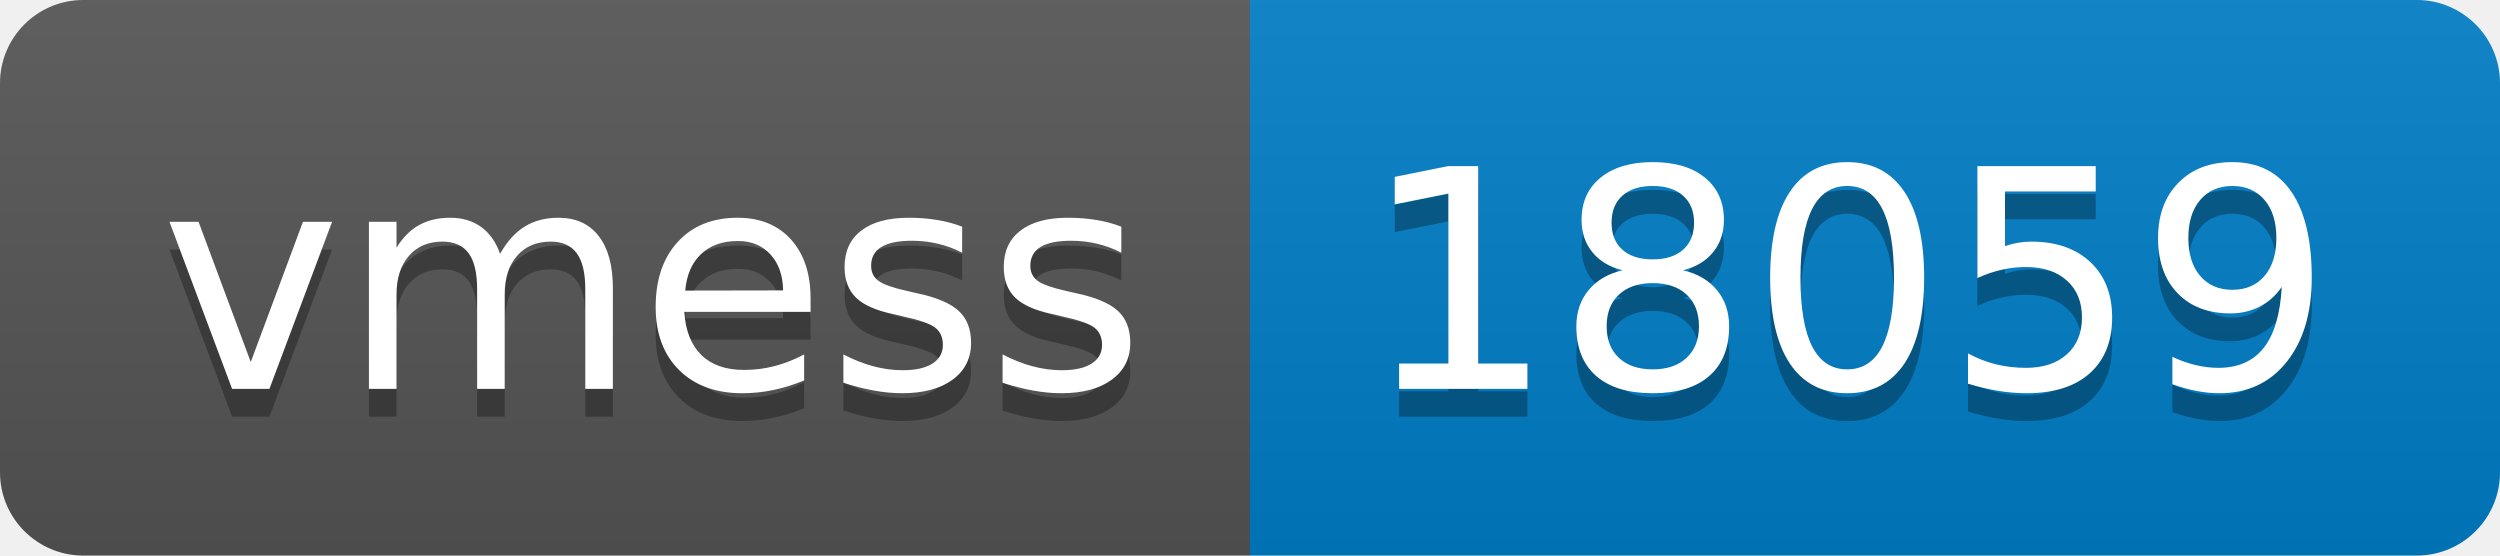
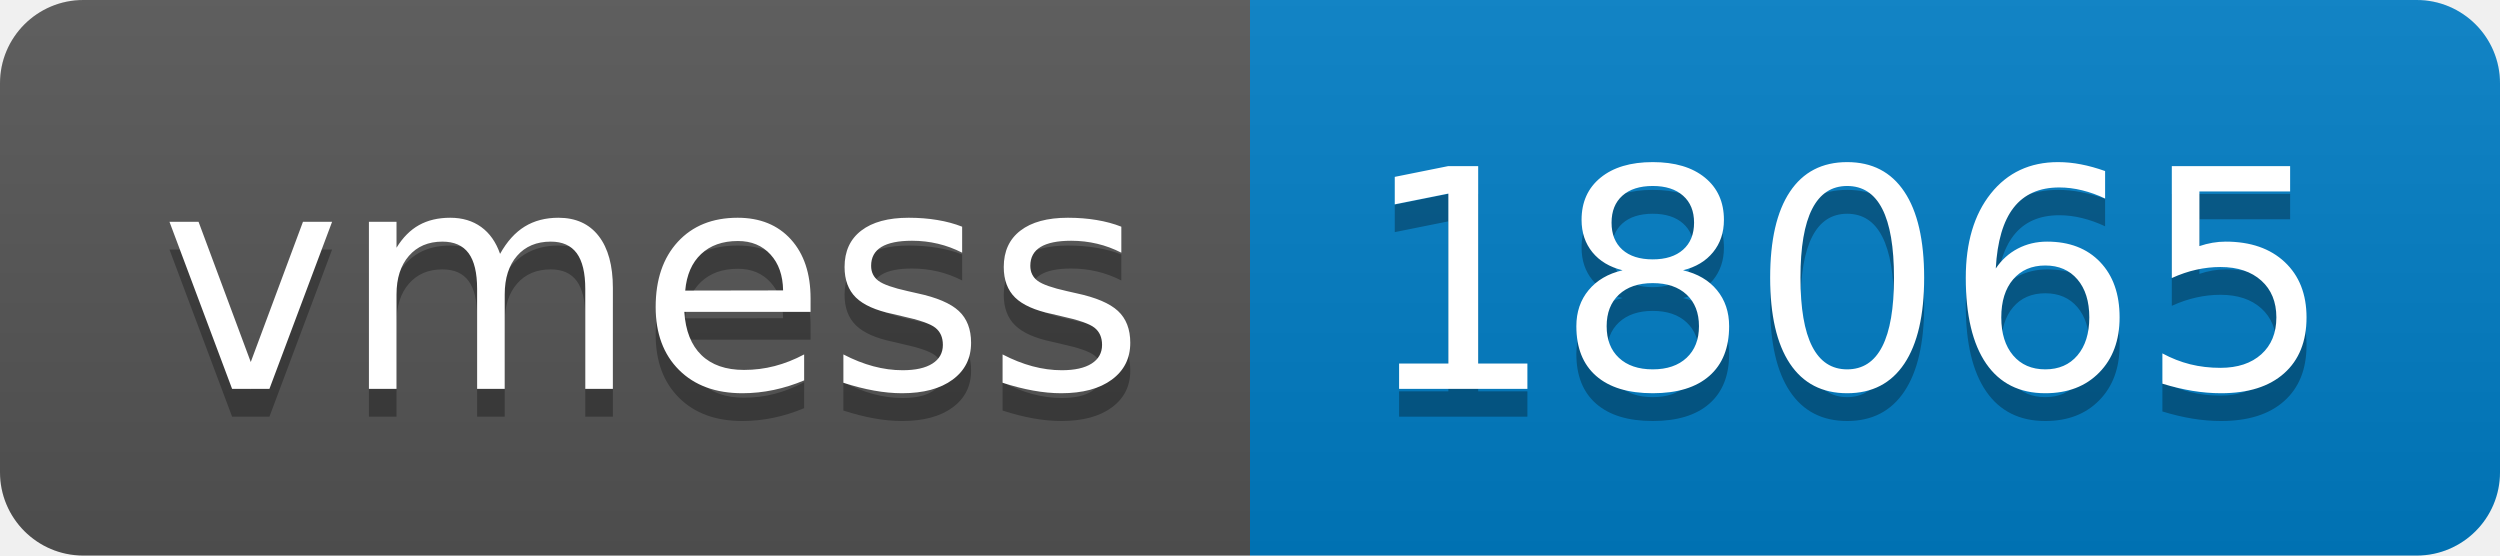
- <svg xmlns="http://www.w3.org/2000/svg" width="90" height="20" role="img" aria-label="vmess: 18059">
+ <svg xmlns="http://www.w3.org/2000/svg" width="90" height="20" role="img" aria-label="vmess: 18065">
  <linearGradient id="s" x2="0" y2="100%">
    <stop offset="0" stop-color="#bbb" stop-opacity=".1" />
    <stop offset="1" stop-opacity=".1" />
  </linearGradient>
  <clipPath id="r">
    <rect width="90" height="20" rx="3" fill="#fff" />
  </clipPath>
  <g clip-path="url(#r)">
    <rect width="45" height="20" fill="#555" />
    <rect x="45" width="45" height="20" fill="#007ec6" />
    <rect width="90" height="20" fill="url(#s)" />
  </g>
  <g fill="#fff" text-anchor="middle" font-family="Verdana,Geneva,DejaVu Sans,sans-serif" text-rendering="geometricPrecision" font-size="110">
    <text aria-hidden="true" x="235" y="150" fill="#010101" fill-opacity=".3" transform="scale(.1)" textLength="350">vmess</text>
    <text x="235" y="140" transform="scale(.1)" fill="#fff" textLength="350">vmess</text>
-     <text aria-hidden="true" x="665" y="150" fill="#010101" fill-opacity=".3" transform="scale(.1)" textLength="350">18059</text>
-     <text x="665" y="140" transform="scale(.1)" fill="#fff" textLength="350">18059</text>
+     <text aria-hidden="true" x="665" y="150" fill="#010101" fill-opacity=".3" transform="scale(.1)" textLength="350">18065</text>
+     <text x="665" y="140" transform="scale(.1)" fill="#fff" textLength="350">18065</text>
  </g>
</svg>
